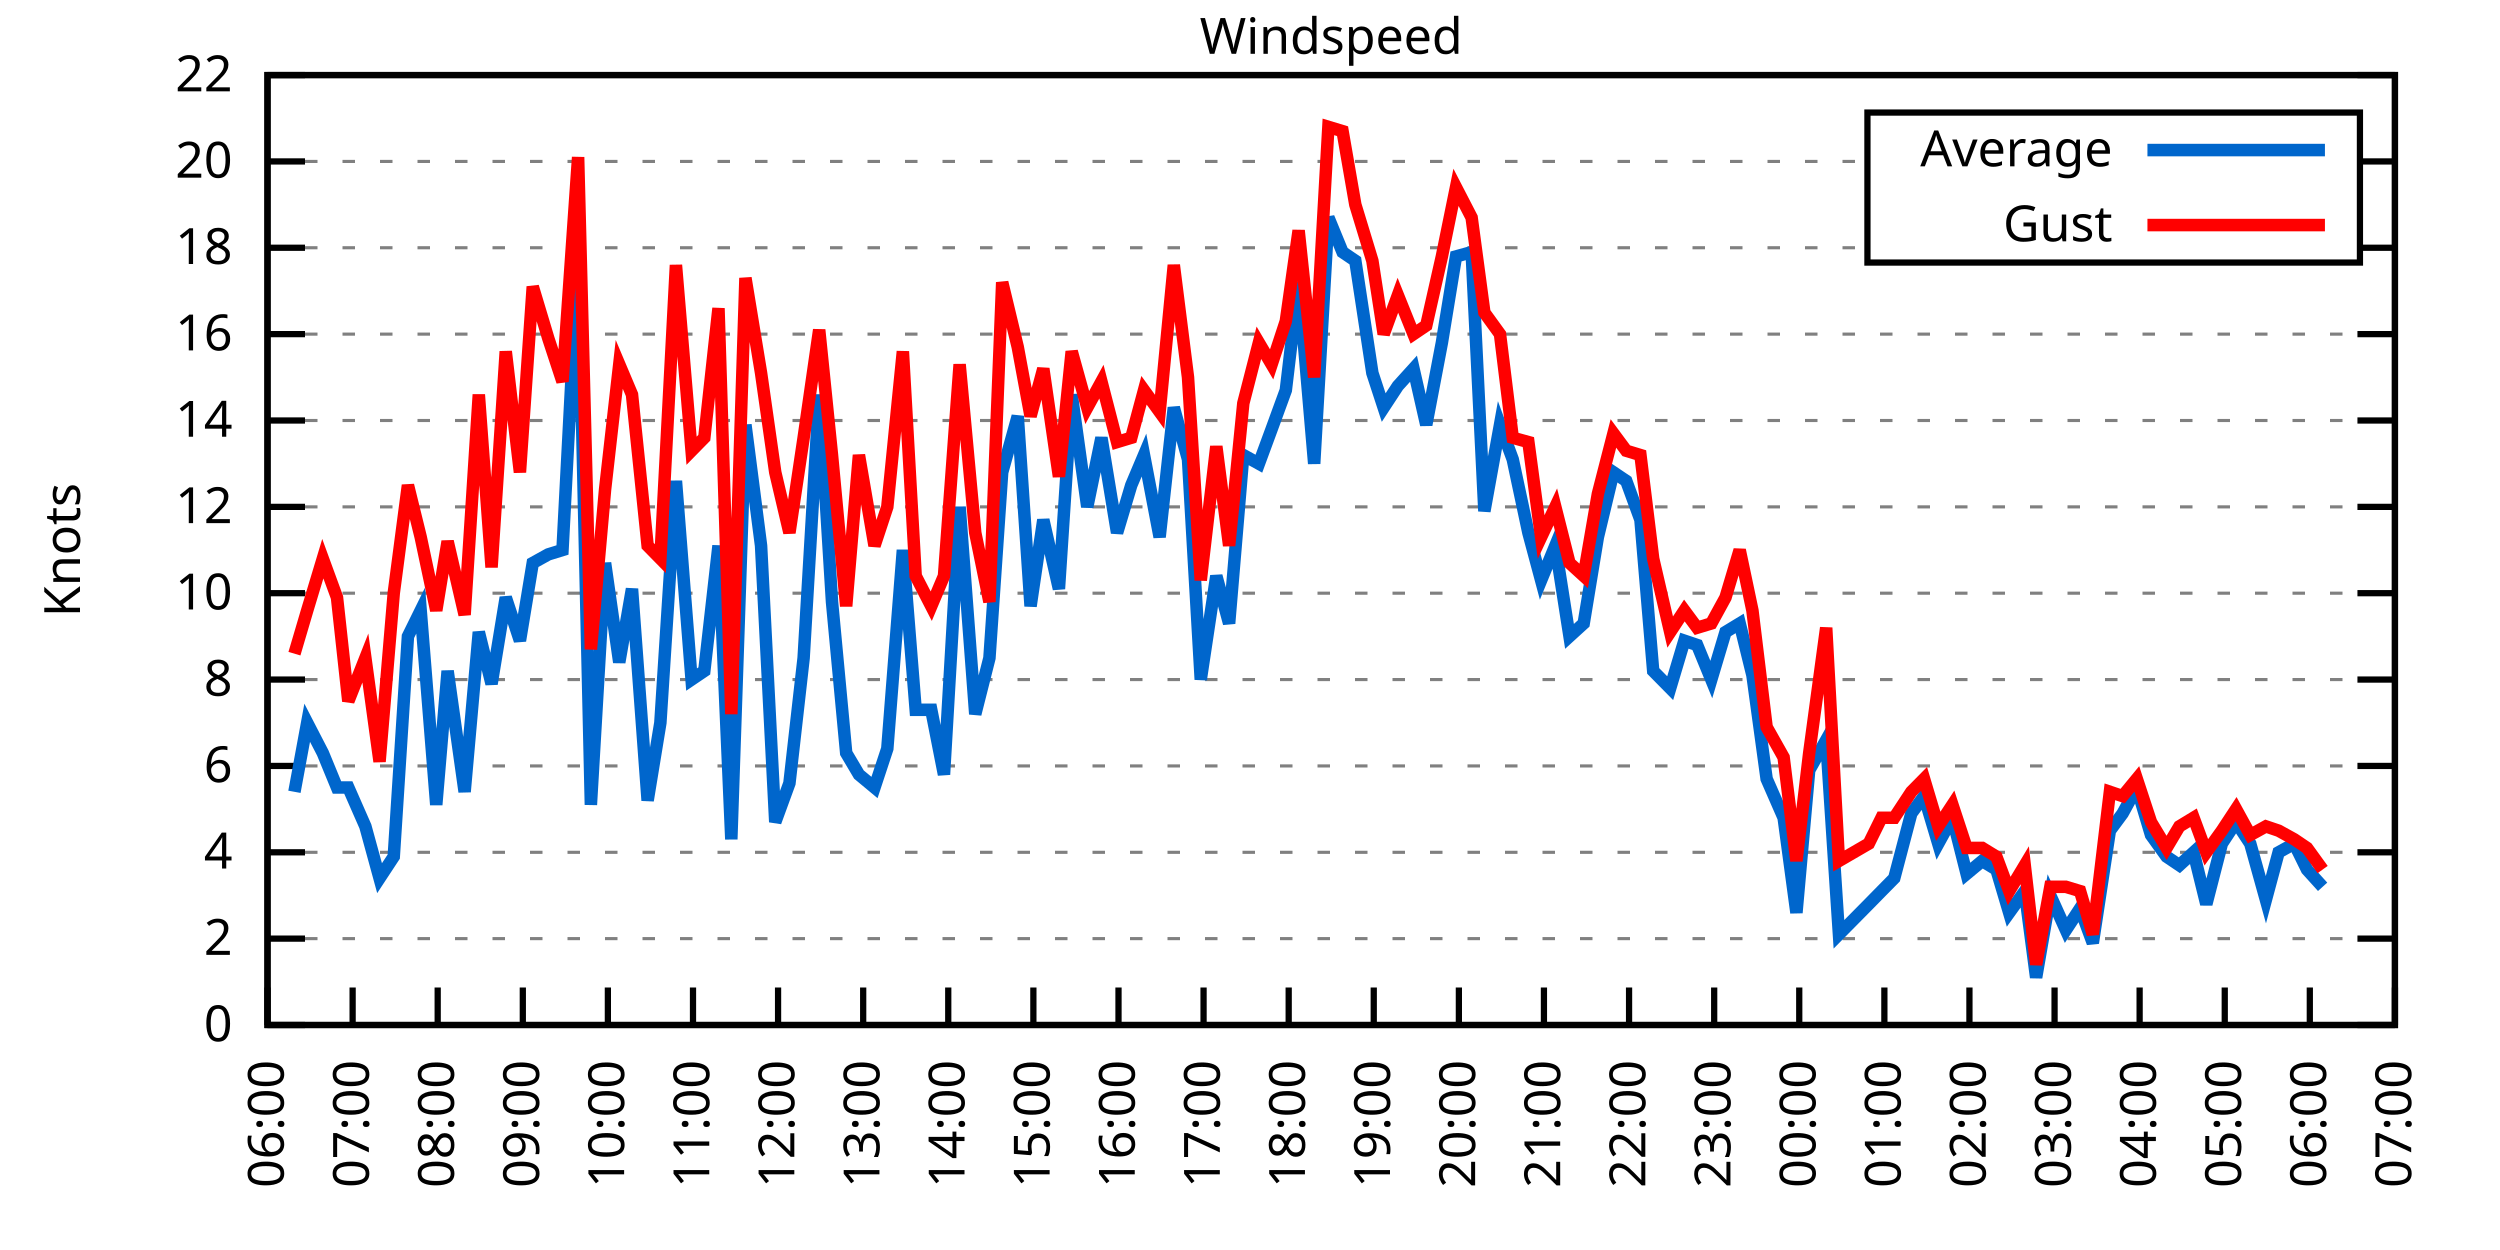
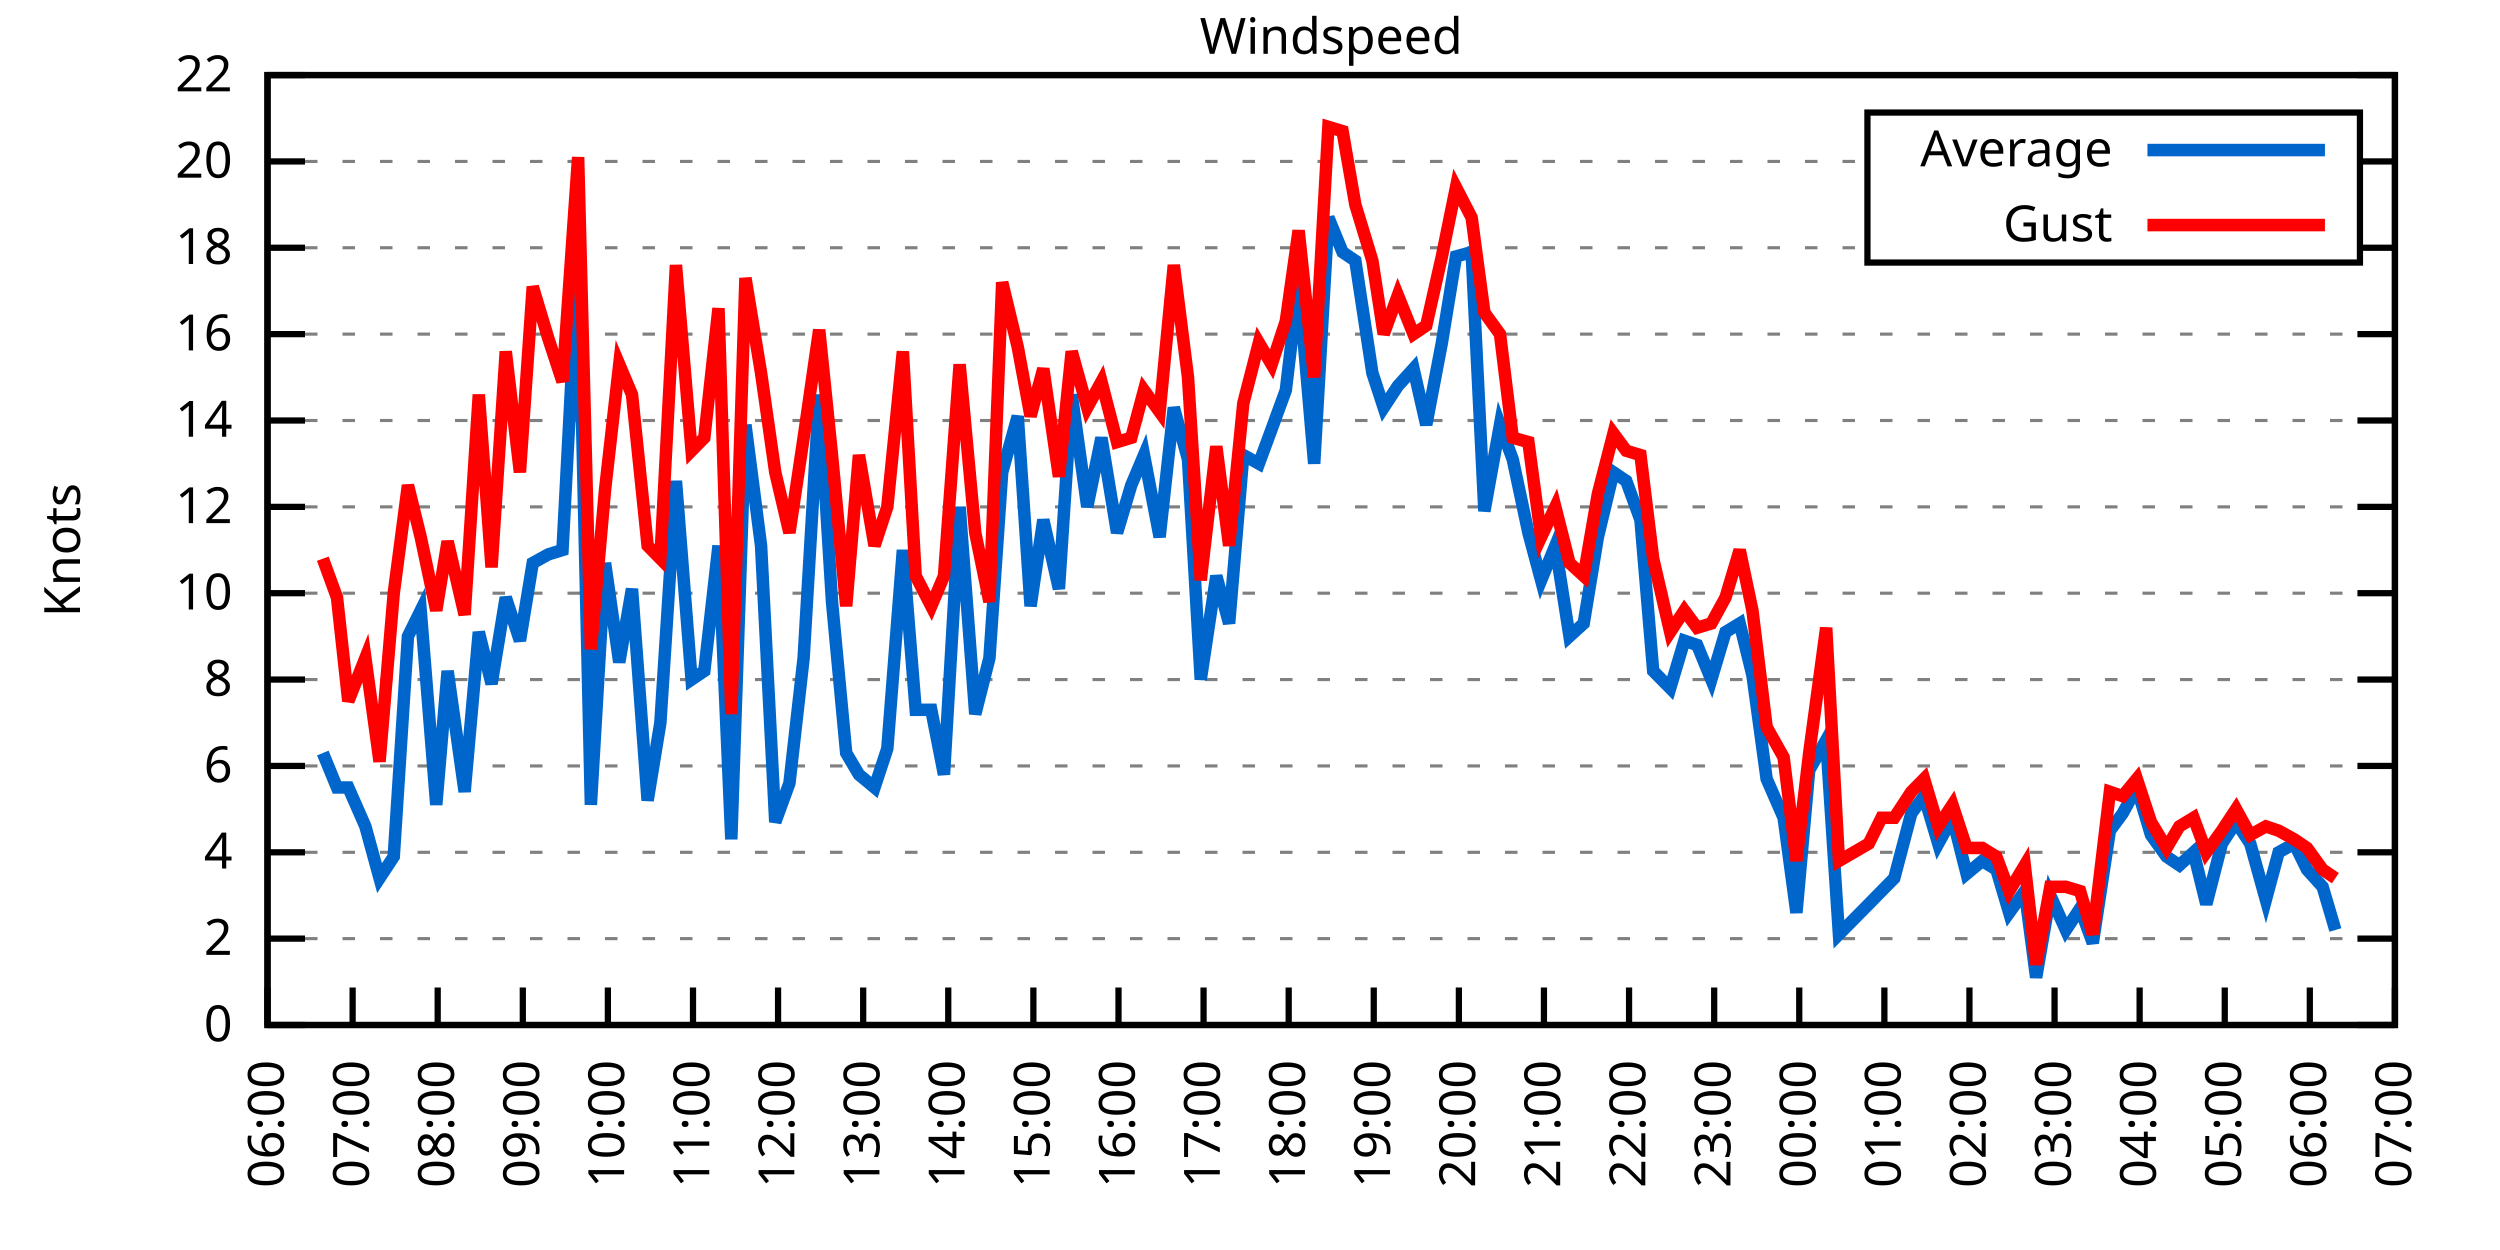
<svg xmlns="http://www.w3.org/2000/svg" xmlns:xlink="http://www.w3.org/1999/xlink" width="400" height="200" viewBox="0 0 400 200">
  <g id="gnuplot_canvas">
    <rect x="0" y="0" width="400" height="200" fill="none" />
    <defs>
      <circle id="gpDot" r="0.5" stroke-width="0.5" stroke="currentColor" />
      <path id="gpPt0" stroke-width="0.333" stroke="currentColor" d="M-1,0 h2 M0,-1 v2" />
      <path id="gpPt1" stroke-width="0.333" stroke="currentColor" d="M-1,-1 L1,1 M1,-1 L-1,1" />
      <path id="gpPt2" stroke-width="0.333" stroke="currentColor" d="M-1,0 L1,0 M0,-1 L0,1 M-1,-1 L1,1 M-1,1 L1,-1" />
      <rect id="gpPt3" stroke-width="0.333" stroke="currentColor" x="-1" y="-1" width="2" height="2" />
      <rect id="gpPt4" stroke-width="0.333" stroke="currentColor" fill="currentColor" x="-1" y="-1" width="2" height="2" />
      <circle id="gpPt5" stroke-width="0.333" stroke="currentColor" cx="0" cy="0" r="1" />
      <use xlink:href="#gpPt5" id="gpPt6" fill="currentColor" stroke="none" />
      <path id="gpPt7" stroke-width="0.333" stroke="currentColor" d="M0,-1.33 L-1.33,0.67 L1.33,0.67 z" />
      <use xlink:href="#gpPt7" id="gpPt8" fill="currentColor" stroke="none" />
      <use xlink:href="#gpPt7" id="gpPt9" stroke="currentColor" transform="rotate(180)" />
      <use xlink:href="#gpPt9" id="gpPt10" fill="currentColor" stroke="none" />
      <use xlink:href="#gpPt3" id="gpPt11" stroke="currentColor" transform="rotate(45)" />
      <use xlink:href="#gpPt11" id="gpPt12" fill="currentColor" stroke="none" />
      <path id="gpPt13" stroke-width="0.333" stroke="currentColor" d="M0,1.330 L1.265,0.411 L0.782,-1.067 L-0.782,-1.076 L-1.265,0.411 z" />
      <use xlink:href="#gpPt13" id="gpPt14" fill="currentColor" stroke="none" />
      <filter id="textbox" filterUnits="objectBoundingBox" x="0" y="0" height="1" width="1">
        <feFlood flood-color="white" flood-opacity="1" result="bgnd" />
        <feComposite in="SourceGraphic" in2="bgnd" operator="atop" />
      </filter>
      <filter id="greybox" filterUnits="objectBoundingBox" x="0" y="0" height="1" width="1">
        <feFlood flood-color="lightgrey" flood-opacity="1" result="grey" />
        <feComposite in="SourceGraphic" in2="grey" operator="atop" />
      </filter>
    </defs>
    <g fill="none" color="white" stroke="currentColor" stroke-width="1.00" stroke-linecap="butt" stroke-linejoin="miter">
</g>
    <g fill="none" color="black" stroke="currentColor" stroke-width="1.00" stroke-linecap="butt" stroke-linejoin="miter">
      <g stroke="none" shape-rendering="crispEdges">
        <polygon fill="rgb(255, 255, 255)" points="42.80,164.00 383.18,164.00 383.18,12.02 42.80,12.02 " />
      </g>
    </g>
    <g fill="none" color="black" stroke="currentColor" stroke-width="1.00" stroke-linecap="butt" stroke-linejoin="miter">
</g>
    <g fill="none" color="black" stroke="black" stroke-width="0.50" stroke-linecap="butt" stroke-linejoin="miter">
</g>
    <g fill="none" color="gray" stroke="currentColor" stroke-width="0.50" stroke-linecap="butt" stroke-linejoin="miter">
      <path stroke="gray" stroke-dasharray="2,4" class="gridline" d="M42.80,164.00 L383.19,164.00  " />
    </g>
    <g fill="none" color="gray" stroke="gray" stroke-width="1.00" stroke-linecap="butt" stroke-linejoin="miter">
</g>
    <g fill="none" color="black" stroke="currentColor" stroke-width="1.00" stroke-linecap="butt" stroke-linejoin="miter">
      <path stroke="black" d="M42.80,164.00 L48.80,164.00 M383.19,164.00 L377.19,164.00  " />
      <g transform="translate(37.20,166.60)" stroke="none" fill="black" font-family="Sans" font-size="8.00" text-anchor="end">
        <text>
          <tspan font-family="Sans"> 0</tspan>
        </text>
      </g>
    </g>
    <g fill="none" color="black" stroke="currentColor" stroke-width="1.00" stroke-linecap="butt" stroke-linejoin="miter">
</g>
    <g fill="none" color="black" stroke="black" stroke-width="0.50" stroke-linecap="butt" stroke-linejoin="miter">
</g>
    <g fill="none" color="gray" stroke="currentColor" stroke-width="0.50" stroke-linecap="butt" stroke-linejoin="miter">
      <path stroke="gray" stroke-dasharray="2,4" class="gridline" d="M42.80,150.18 L383.19,150.18  " />
    </g>
    <g fill="none" color="gray" stroke="gray" stroke-width="1.00" stroke-linecap="butt" stroke-linejoin="miter">
</g>
    <g fill="none" color="black" stroke="currentColor" stroke-width="1.00" stroke-linecap="butt" stroke-linejoin="miter">
      <path stroke="black" d="M42.80,150.18 L48.80,150.18 M383.19,150.18 L377.19,150.18  " />
      <g transform="translate(37.20,152.78)" stroke="none" fill="black" font-family="Sans" font-size="8.00" text-anchor="end">
        <text>
          <tspan font-family="Sans"> 2</tspan>
        </text>
      </g>
    </g>
    <g fill="none" color="black" stroke="currentColor" stroke-width="1.00" stroke-linecap="butt" stroke-linejoin="miter">
</g>
    <g fill="none" color="black" stroke="black" stroke-width="0.50" stroke-linecap="butt" stroke-linejoin="miter">
</g>
    <g fill="none" color="gray" stroke="currentColor" stroke-width="0.50" stroke-linecap="butt" stroke-linejoin="miter">
      <path stroke="gray" stroke-dasharray="2,4" class="gridline" d="M42.80,136.37 L383.19,136.37  " />
    </g>
    <g fill="none" color="gray" stroke="gray" stroke-width="1.00" stroke-linecap="butt" stroke-linejoin="miter">
</g>
    <g fill="none" color="black" stroke="currentColor" stroke-width="1.00" stroke-linecap="butt" stroke-linejoin="miter">
      <path stroke="black" d="M42.80,136.37 L48.80,136.37 M383.19,136.37 L377.19,136.37  " />
      <g transform="translate(37.20,138.97)" stroke="none" fill="black" font-family="Sans" font-size="8.00" text-anchor="end">
        <text>
          <tspan font-family="Sans"> 4</tspan>
        </text>
      </g>
    </g>
    <g fill="none" color="black" stroke="currentColor" stroke-width="1.00" stroke-linecap="butt" stroke-linejoin="miter">
</g>
    <g fill="none" color="black" stroke="black" stroke-width="0.50" stroke-linecap="butt" stroke-linejoin="miter">
</g>
    <g fill="none" color="gray" stroke="currentColor" stroke-width="0.50" stroke-linecap="butt" stroke-linejoin="miter">
      <path stroke="gray" stroke-dasharray="2,4" class="gridline" d="M42.80,122.55 L383.19,122.55  " />
    </g>
    <g fill="none" color="gray" stroke="gray" stroke-width="1.00" stroke-linecap="butt" stroke-linejoin="miter">
</g>
    <g fill="none" color="black" stroke="currentColor" stroke-width="1.00" stroke-linecap="butt" stroke-linejoin="miter">
      <path stroke="black" d="M42.80,122.55 L48.80,122.55 M383.19,122.55 L377.19,122.55  " />
      <g transform="translate(37.20,125.15)" stroke="none" fill="black" font-family="Sans" font-size="8.00" text-anchor="end">
        <text>
          <tspan font-family="Sans"> 6</tspan>
        </text>
      </g>
    </g>
    <g fill="none" color="black" stroke="currentColor" stroke-width="1.00" stroke-linecap="butt" stroke-linejoin="miter">
</g>
    <g fill="none" color="black" stroke="black" stroke-width="0.50" stroke-linecap="butt" stroke-linejoin="miter">
</g>
    <g fill="none" color="gray" stroke="currentColor" stroke-width="0.50" stroke-linecap="butt" stroke-linejoin="miter">
      <path stroke="gray" stroke-dasharray="2,4" class="gridline" d="M42.80,108.73 L383.19,108.73  " />
    </g>
    <g fill="none" color="gray" stroke="gray" stroke-width="1.00" stroke-linecap="butt" stroke-linejoin="miter">
</g>
    <g fill="none" color="black" stroke="currentColor" stroke-width="1.00" stroke-linecap="butt" stroke-linejoin="miter">
      <path stroke="black" d="M42.80,108.73 L48.80,108.73 M383.19,108.73 L377.19,108.73  " />
      <g transform="translate(37.20,111.33)" stroke="none" fill="black" font-family="Sans" font-size="8.00" text-anchor="end">
        <text>
          <tspan font-family="Sans"> 8</tspan>
        </text>
      </g>
    </g>
    <g fill="none" color="black" stroke="currentColor" stroke-width="1.00" stroke-linecap="butt" stroke-linejoin="miter">
</g>
    <g fill="none" color="black" stroke="black" stroke-width="0.50" stroke-linecap="butt" stroke-linejoin="miter">
</g>
    <g fill="none" color="gray" stroke="currentColor" stroke-width="0.50" stroke-linecap="butt" stroke-linejoin="miter">
      <path stroke="gray" stroke-dasharray="2,4" class="gridline" d="M42.80,94.91 L383.19,94.91  " />
    </g>
    <g fill="none" color="gray" stroke="gray" stroke-width="1.00" stroke-linecap="butt" stroke-linejoin="miter">
</g>
    <g fill="none" color="black" stroke="currentColor" stroke-width="1.00" stroke-linecap="butt" stroke-linejoin="miter">
      <path stroke="black" d="M42.80,94.91 L48.80,94.91 M383.19,94.91 L377.19,94.91  " />
      <g transform="translate(37.20,97.51)" stroke="none" fill="black" font-family="Sans" font-size="8.00" text-anchor="end">
        <text>
          <tspan font-family="Sans"> 10</tspan>
        </text>
      </g>
    </g>
    <g fill="none" color="black" stroke="currentColor" stroke-width="1.00" stroke-linecap="butt" stroke-linejoin="miter">
</g>
    <g fill="none" color="black" stroke="black" stroke-width="0.50" stroke-linecap="butt" stroke-linejoin="miter">
</g>
    <g fill="none" color="gray" stroke="currentColor" stroke-width="0.50" stroke-linecap="butt" stroke-linejoin="miter">
      <path stroke="gray" stroke-dasharray="2,4" class="gridline" d="M42.80,81.10 L383.19,81.10  " />
    </g>
    <g fill="none" color="gray" stroke="gray" stroke-width="1.00" stroke-linecap="butt" stroke-linejoin="miter">
</g>
    <g fill="none" color="black" stroke="currentColor" stroke-width="1.00" stroke-linecap="butt" stroke-linejoin="miter">
      <path stroke="black" d="M42.80,81.10 L48.80,81.10 M383.19,81.10 L377.19,81.10  " />
      <g transform="translate(37.20,83.70)" stroke="none" fill="black" font-family="Sans" font-size="8.00" text-anchor="end">
        <text>
          <tspan font-family="Sans"> 12</tspan>
        </text>
      </g>
    </g>
    <g fill="none" color="black" stroke="currentColor" stroke-width="1.00" stroke-linecap="butt" stroke-linejoin="miter">
</g>
    <g fill="none" color="black" stroke="black" stroke-width="0.50" stroke-linecap="butt" stroke-linejoin="miter">
</g>
    <g fill="none" color="gray" stroke="currentColor" stroke-width="0.50" stroke-linecap="butt" stroke-linejoin="miter">
      <path stroke="gray" stroke-dasharray="2,4" class="gridline" d="M42.80,67.28 L383.19,67.28  " />
    </g>
    <g fill="none" color="gray" stroke="gray" stroke-width="1.00" stroke-linecap="butt" stroke-linejoin="miter">
</g>
    <g fill="none" color="black" stroke="currentColor" stroke-width="1.00" stroke-linecap="butt" stroke-linejoin="miter">
      <path stroke="black" d="M42.80,67.28 L48.80,67.28 M383.19,67.28 L377.19,67.28  " />
      <g transform="translate(37.20,69.88)" stroke="none" fill="black" font-family="Sans" font-size="8.00" text-anchor="end">
        <text>
          <tspan font-family="Sans"> 14</tspan>
        </text>
      </g>
    </g>
    <g fill="none" color="black" stroke="currentColor" stroke-width="1.00" stroke-linecap="butt" stroke-linejoin="miter">
</g>
    <g fill="none" color="black" stroke="black" stroke-width="0.50" stroke-linecap="butt" stroke-linejoin="miter">
</g>
    <g fill="none" color="gray" stroke="currentColor" stroke-width="0.50" stroke-linecap="butt" stroke-linejoin="miter">
      <path stroke="gray" stroke-dasharray="2,4" class="gridline" d="M42.80,53.46 L383.19,53.46  " />
    </g>
    <g fill="none" color="gray" stroke="gray" stroke-width="1.00" stroke-linecap="butt" stroke-linejoin="miter">
</g>
    <g fill="none" color="black" stroke="currentColor" stroke-width="1.00" stroke-linecap="butt" stroke-linejoin="miter">
      <path stroke="black" d="M42.80,53.46 L48.80,53.46 M383.19,53.46 L377.19,53.46  " />
      <g transform="translate(37.20,56.06)" stroke="none" fill="black" font-family="Sans" font-size="8.00" text-anchor="end">
        <text>
          <tspan font-family="Sans"> 16</tspan>
        </text>
      </g>
    </g>
    <g fill="none" color="black" stroke="currentColor" stroke-width="1.00" stroke-linecap="butt" stroke-linejoin="miter">
</g>
    <g fill="none" color="black" stroke="black" stroke-width="0.50" stroke-linecap="butt" stroke-linejoin="miter">
</g>
    <g fill="none" color="gray" stroke="currentColor" stroke-width="0.50" stroke-linecap="butt" stroke-linejoin="miter">
      <path stroke="gray" stroke-dasharray="2,4" class="gridline" d="M42.80,39.64 L298.79,39.64 M377.59,39.64 L383.19,39.64  " />
    </g>
    <g fill="none" color="gray" stroke="gray" stroke-width="1.00" stroke-linecap="butt" stroke-linejoin="miter">
</g>
    <g fill="none" color="black" stroke="currentColor" stroke-width="1.00" stroke-linecap="butt" stroke-linejoin="miter">
      <path stroke="black" d="M42.80,39.64 L48.80,39.64 M383.19,39.64 L377.19,39.64  " />
      <g transform="translate(37.20,42.24)" stroke="none" fill="black" font-family="Sans" font-size="8.00" text-anchor="end">
        <text>
          <tspan font-family="Sans"> 18</tspan>
        </text>
      </g>
    </g>
    <g fill="none" color="black" stroke="currentColor" stroke-width="1.00" stroke-linecap="butt" stroke-linejoin="miter">
</g>
    <g fill="none" color="black" stroke="black" stroke-width="0.50" stroke-linecap="butt" stroke-linejoin="miter">
</g>
    <g fill="none" color="gray" stroke="currentColor" stroke-width="0.50" stroke-linecap="butt" stroke-linejoin="miter">
      <path stroke="gray" stroke-dasharray="2,4" class="gridline" d="M42.80,25.83 L298.79,25.83 M377.59,25.83 L383.19,25.83  " />
    </g>
    <g fill="none" color="gray" stroke="gray" stroke-width="1.00" stroke-linecap="butt" stroke-linejoin="miter">
</g>
    <g fill="none" color="black" stroke="currentColor" stroke-width="1.00" stroke-linecap="butt" stroke-linejoin="miter">
      <path stroke="black" d="M42.80,25.83 L48.80,25.83 M383.19,25.83 L377.19,25.83  " />
      <g transform="translate(37.20,28.43)" stroke="none" fill="black" font-family="Sans" font-size="8.00" text-anchor="end">
        <text>
          <tspan font-family="Sans"> 20</tspan>
        </text>
      </g>
    </g>
    <g fill="none" color="black" stroke="currentColor" stroke-width="1.00" stroke-linecap="butt" stroke-linejoin="miter">
</g>
    <g fill="none" color="black" stroke="black" stroke-width="0.50" stroke-linecap="butt" stroke-linejoin="miter">
</g>
    <g fill="none" color="gray" stroke="currentColor" stroke-width="0.50" stroke-linecap="butt" stroke-linejoin="miter">
      <path stroke="gray" stroke-dasharray="2,4" class="gridline" d="M42.80,12.01 L383.19,12.01  " />
    </g>
    <g fill="none" color="gray" stroke="gray" stroke-width="1.00" stroke-linecap="butt" stroke-linejoin="miter">
</g>
    <g fill="none" color="black" stroke="currentColor" stroke-width="1.00" stroke-linecap="butt" stroke-linejoin="miter">
      <path stroke="black" d="M42.80,12.01 L48.80,12.01 M383.19,12.01 L377.19,12.01  " />
      <g transform="translate(37.20,14.61)" stroke="none" fill="black" font-family="Sans" font-size="8.00" text-anchor="end">
        <text>
          <tspan font-family="Sans"> 22</tspan>
        </text>
      </g>
    </g>
    <g fill="none" color="black" stroke="currentColor" stroke-width="1.00" stroke-linecap="butt" stroke-linejoin="miter">
      <path stroke="black" d="M42.80,164.00 L42.80,158.00  " />
      <g transform="translate(45.40,169.60) rotate(270.00)" stroke="none" fill="black" font-family="Sans" font-size="8.00" text-anchor="end">
        <text>
          <tspan font-family="Sans">06:00</tspan>
        </text>
      </g>
    </g>
    <g fill="none" color="black" stroke="currentColor" stroke-width="1.00" stroke-linecap="butt" stroke-linejoin="miter">
      <path stroke="black" d="M56.42,164.00 L56.42,158.00  " />
      <g transform="translate(59.02,169.60) rotate(270.00)" stroke="none" fill="black" font-family="Sans" font-size="8.00" text-anchor="end">
        <text>
          <tspan font-family="Sans">07:00</tspan>
        </text>
      </g>
    </g>
    <g fill="none" color="black" stroke="currentColor" stroke-width="1.00" stroke-linecap="butt" stroke-linejoin="miter">
      <path stroke="black" d="M70.03,164.00 L70.03,158.00  " />
      <g transform="translate(72.63,169.60) rotate(270.00)" stroke="none" fill="black" font-family="Sans" font-size="8.00" text-anchor="end">
        <text>
          <tspan font-family="Sans">08:00</tspan>
        </text>
      </g>
    </g>
    <g fill="none" color="black" stroke="currentColor" stroke-width="1.00" stroke-linecap="butt" stroke-linejoin="miter">
      <path stroke="black" d="M83.65,164.00 L83.65,158.00  " />
      <g transform="translate(86.25,169.60) rotate(270.00)" stroke="none" fill="black" font-family="Sans" font-size="8.00" text-anchor="end">
        <text>
          <tspan font-family="Sans">09:00</tspan>
        </text>
      </g>
    </g>
    <g fill="none" color="black" stroke="currentColor" stroke-width="1.00" stroke-linecap="butt" stroke-linejoin="miter">
      <path stroke="black" d="M97.26,164.00 L97.26,158.00  " />
      <g transform="translate(99.86,169.60) rotate(270.00)" stroke="none" fill="black" font-family="Sans" font-size="8.00" text-anchor="end">
        <text>
          <tspan font-family="Sans">10:00</tspan>
        </text>
      </g>
    </g>
    <g fill="none" color="black" stroke="currentColor" stroke-width="1.00" stroke-linecap="butt" stroke-linejoin="miter">
      <path stroke="black" d="M110.88,164.00 L110.88,158.00  " />
      <g transform="translate(113.48,169.60) rotate(270.00)" stroke="none" fill="black" font-family="Sans" font-size="8.00" text-anchor="end">
        <text>
          <tspan font-family="Sans">11:00</tspan>
        </text>
      </g>
    </g>
    <g fill="none" color="black" stroke="currentColor" stroke-width="1.00" stroke-linecap="butt" stroke-linejoin="miter">
      <path stroke="black" d="M124.49,164.00 L124.49,158.00  " />
      <g transform="translate(127.09,169.60) rotate(270.00)" stroke="none" fill="black" font-family="Sans" font-size="8.00" text-anchor="end">
        <text>
          <tspan font-family="Sans">12:00</tspan>
        </text>
      </g>
    </g>
    <g fill="none" color="black" stroke="currentColor" stroke-width="1.00" stroke-linecap="butt" stroke-linejoin="miter">
      <path stroke="black" d="M138.11,164.00 L138.11,158.00  " />
      <g transform="translate(140.71,169.60) rotate(270.00)" stroke="none" fill="black" font-family="Sans" font-size="8.00" text-anchor="end">
        <text>
          <tspan font-family="Sans">13:00</tspan>
        </text>
      </g>
    </g>
    <g fill="none" color="black" stroke="currentColor" stroke-width="1.00" stroke-linecap="butt" stroke-linejoin="miter">
      <path stroke="black" d="M151.72,164.00 L151.72,158.00  " />
      <g transform="translate(154.32,169.60) rotate(270.00)" stroke="none" fill="black" font-family="Sans" font-size="8.00" text-anchor="end">
        <text>
          <tspan font-family="Sans">14:00</tspan>
        </text>
      </g>
    </g>
    <g fill="none" color="black" stroke="currentColor" stroke-width="1.00" stroke-linecap="butt" stroke-linejoin="miter">
      <path stroke="black" d="M165.34,164.00 L165.34,158.00  " />
      <g transform="translate(167.94,169.60) rotate(270.00)" stroke="none" fill="black" font-family="Sans" font-size="8.00" text-anchor="end">
        <text>
          <tspan font-family="Sans">15:00</tspan>
        </text>
      </g>
    </g>
    <g fill="none" color="black" stroke="currentColor" stroke-width="1.00" stroke-linecap="butt" stroke-linejoin="miter">
      <path stroke="black" d="M178.96,164.00 L178.96,158.00  " />
      <g transform="translate(181.56,169.60) rotate(270.00)" stroke="none" fill="black" font-family="Sans" font-size="8.00" text-anchor="end">
        <text>
          <tspan font-family="Sans">16:00</tspan>
        </text>
      </g>
    </g>
    <g fill="none" color="black" stroke="currentColor" stroke-width="1.00" stroke-linecap="butt" stroke-linejoin="miter">
      <path stroke="black" d="M192.57,164.00 L192.57,158.00  " />
      <g transform="translate(195.17,169.60) rotate(270.00)" stroke="none" fill="black" font-family="Sans" font-size="8.00" text-anchor="end">
        <text>
          <tspan font-family="Sans">17:00</tspan>
        </text>
      </g>
    </g>
    <g fill="none" color="black" stroke="currentColor" stroke-width="1.00" stroke-linecap="butt" stroke-linejoin="miter">
      <path stroke="black" d="M206.19,164.00 L206.19,158.00  " />
      <g transform="translate(208.79,169.60) rotate(270.00)" stroke="none" fill="black" font-family="Sans" font-size="8.00" text-anchor="end">
        <text>
          <tspan font-family="Sans">18:00</tspan>
        </text>
      </g>
    </g>
    <g fill="none" color="black" stroke="currentColor" stroke-width="1.00" stroke-linecap="butt" stroke-linejoin="miter">
      <path stroke="black" d="M219.80,164.00 L219.80,158.00  " />
      <g transform="translate(222.40,169.60) rotate(270.00)" stroke="none" fill="black" font-family="Sans" font-size="8.00" text-anchor="end">
        <text>
          <tspan font-family="Sans">19:00</tspan>
        </text>
      </g>
    </g>
    <g fill="none" color="black" stroke="currentColor" stroke-width="1.00" stroke-linecap="butt" stroke-linejoin="miter">
      <path stroke="black" d="M233.42,164.00 L233.42,158.00  " />
      <g transform="translate(236.02,169.60) rotate(270.00)" stroke="none" fill="black" font-family="Sans" font-size="8.00" text-anchor="end">
        <text>
          <tspan font-family="Sans">20:00</tspan>
        </text>
      </g>
    </g>
    <g fill="none" color="black" stroke="currentColor" stroke-width="1.00" stroke-linecap="butt" stroke-linejoin="miter">
      <path stroke="black" d="M247.03,164.00 L247.03,158.00  " />
      <g transform="translate(249.63,169.60) rotate(270.00)" stroke="none" fill="black" font-family="Sans" font-size="8.00" text-anchor="end">
        <text>
          <tspan font-family="Sans">21:00</tspan>
        </text>
      </g>
    </g>
    <g fill="none" color="black" stroke="currentColor" stroke-width="1.00" stroke-linecap="butt" stroke-linejoin="miter">
      <path stroke="black" d="M260.65,164.00 L260.65,158.00  " />
      <g transform="translate(263.25,169.60) rotate(270.00)" stroke="none" fill="black" font-family="Sans" font-size="8.00" text-anchor="end">
        <text>
          <tspan font-family="Sans">22:00</tspan>
        </text>
      </g>
    </g>
    <g fill="none" color="black" stroke="currentColor" stroke-width="1.00" stroke-linecap="butt" stroke-linejoin="miter">
      <path stroke="black" d="M274.27,164.00 L274.27,158.00  " />
      <g transform="translate(276.87,169.60) rotate(270.00)" stroke="none" fill="black" font-family="Sans" font-size="8.00" text-anchor="end">
        <text>
          <tspan font-family="Sans">23:00</tspan>
        </text>
      </g>
    </g>
    <g fill="none" color="black" stroke="currentColor" stroke-width="1.00" stroke-linecap="butt" stroke-linejoin="miter">
      <path stroke="black" d="M287.88,164.00 L287.88,158.00  " />
      <g transform="translate(290.48,169.60) rotate(270.00)" stroke="none" fill="black" font-family="Sans" font-size="8.00" text-anchor="end">
        <text>
          <tspan font-family="Sans">00:00</tspan>
        </text>
      </g>
    </g>
    <g fill="none" color="black" stroke="currentColor" stroke-width="1.00" stroke-linecap="butt" stroke-linejoin="miter">
      <path stroke="black" d="M301.50,164.00 L301.50,158.00  " />
      <g transform="translate(304.10,169.60) rotate(270.00)" stroke="none" fill="black" font-family="Sans" font-size="8.00" text-anchor="end">
        <text>
          <tspan font-family="Sans">01:00</tspan>
        </text>
      </g>
    </g>
    <g fill="none" color="black" stroke="currentColor" stroke-width="1.00" stroke-linecap="butt" stroke-linejoin="miter">
      <path stroke="black" d="M315.11,164.00 L315.11,158.00  " />
      <g transform="translate(317.71,169.60) rotate(270.00)" stroke="none" fill="black" font-family="Sans" font-size="8.00" text-anchor="end">
        <text>
          <tspan font-family="Sans">02:00</tspan>
        </text>
      </g>
    </g>
    <g fill="none" color="black" stroke="currentColor" stroke-width="1.00" stroke-linecap="butt" stroke-linejoin="miter">
      <path stroke="black" d="M328.73,164.00 L328.73,158.00  " />
      <g transform="translate(331.33,169.60) rotate(270.00)" stroke="none" fill="black" font-family="Sans" font-size="8.00" text-anchor="end">
        <text>
          <tspan font-family="Sans">03:00</tspan>
        </text>
      </g>
    </g>
    <g fill="none" color="black" stroke="currentColor" stroke-width="1.00" stroke-linecap="butt" stroke-linejoin="miter">
      <path stroke="black" d="M342.34,164.00 L342.34,158.00  " />
      <g transform="translate(344.94,169.60) rotate(270.00)" stroke="none" fill="black" font-family="Sans" font-size="8.00" text-anchor="end">
        <text>
          <tspan font-family="Sans">04:00</tspan>
        </text>
      </g>
    </g>
    <g fill="none" color="black" stroke="currentColor" stroke-width="1.00" stroke-linecap="butt" stroke-linejoin="miter">
      <path stroke="black" d="M355.96,164.00 L355.96,158.00  " />
      <g transform="translate(358.56,169.60) rotate(270.00)" stroke="none" fill="black" font-family="Sans" font-size="8.00" text-anchor="end">
        <text>
          <tspan font-family="Sans">05:00</tspan>
        </text>
      </g>
    </g>
    <g fill="none" color="black" stroke="currentColor" stroke-width="1.00" stroke-linecap="butt" stroke-linejoin="miter">
      <path stroke="black" d="M369.57,164.00 L369.57,158.00  " />
      <g transform="translate(372.17,169.60) rotate(270.00)" stroke="none" fill="black" font-family="Sans" font-size="8.00" text-anchor="end">
        <text>
          <tspan font-family="Sans">06:00</tspan>
        </text>
      </g>
    </g>
    <g fill="none" color="black" stroke="currentColor" stroke-width="1.00" stroke-linecap="butt" stroke-linejoin="miter">
      <path stroke="black" d="M383.19,164.00 L383.19,158.00  " />
      <g transform="translate(385.79,169.60) rotate(270.00)" stroke="none" fill="black" font-family="Sans" font-size="8.00" text-anchor="end">
        <text>
          <tspan font-family="Sans">07:00</tspan>
        </text>
      </g>
    </g>
    <g fill="none" color="black" stroke="currentColor" stroke-width="1.00" stroke-linecap="butt" stroke-linejoin="miter">
</g>
    <g fill="none" color="black" stroke="currentColor" stroke-width="1.00" stroke-linecap="butt" stroke-linejoin="miter">
      <path stroke="black" d="M42.80,12.01 L42.80,164.00 L383.19,164.00 L383.19,12.01 L42.80,12.01 Z  " />
    </g>
    <g fill="none" color="black" stroke="currentColor" stroke-width="1.00" stroke-linecap="butt" stroke-linejoin="miter">
</g>
    <g fill="none" color="black" stroke="currentColor" stroke-width="1.00" stroke-linecap="butt" stroke-linejoin="miter">
      <path stroke="black" d="M298.79,42.01 L298.79,18.01 L377.59,18.01 L377.59,42.01 L298.79,42.01 Z  " />
    </g>
    <g id="Windspeed_plot_1">
      <g fill="none" color="white" stroke="black" stroke-width="2.00" stroke-linecap="butt" stroke-linejoin="miter">
</g>
      <g fill="none" color="black" stroke="currentColor" stroke-width="2.00" stroke-linecap="butt" stroke-linejoin="miter">
        <g transform="translate(337.99,26.61)" stroke="none" fill="black" font-family="Sans" font-size="8.00" text-anchor="end">
          <text>
            <tspan font-family="Sans">Average</tspan>
          </text>
        </g>
      </g>
      <g fill="none" color="black" stroke="currentColor" stroke-width="2.00" stroke-linecap="butt" stroke-linejoin="miter">
-         <path stroke="rgb(  0, 102, 204)" d="M343.59,24.01 L371.99,24.01 M47.11,126.69 L49.15,115.64 L51.65,120.48 L53.92,126.00 L55.73,126.00 L58.46,132.22   L60.73,140.51 L63.00,137.06 L65.27,101.82 L67.31,97.68 L69.80,128.77 L71.62,107.35 L74.34,126.69 L76.61,101.13   L78.65,109.42 L80.92,95.60 L83.19,102.51 L85.24,90.08 L87.73,88.70 L90.00,88.00 L92.50,40.34 L94.54,128.77   L96.81,90.08 L99.08,105.97 L101.12,94.22 L103.62,128.08 L105.66,115.64 L108.15,76.95 L110.65,108.73 L112.69,107.35   L114.96,87.31 L117.01,134.29 L119.27,67.97 L121.77,87.31 L124.04,131.53 L126.31,125.31 L128.58,105.28 L131.07,63.13   L133.12,96.30 L135.39,120.48 L137.43,123.93 L139.92,126.00 L141.97,119.78 L144.46,88.00 L146.51,113.57 L149.00,113.57   L151.04,123.93 L153.54,81.10 L156.04,114.26 L158.31,105.28 L160.35,75.57 L162.84,66.59 L164.89,96.99 L166.93,83.17   L169.43,94.22 L171.47,63.13 L173.96,81.10 L176.23,70.04 L178.73,85.24 L181.00,77.64 L183.04,72.81 L185.54,85.93   L187.81,65.21 L190.08,73.50 L192.12,108.73 L194.61,92.15 L196.66,99.75 L198.93,72.81 L201.42,74.19 L203.46,68.66   L205.73,62.44 L207.78,45.17 L210.27,74.19 L212.54,34.81 L214.81,40.34 L216.85,41.72 L219.58,59.68 L221.39,65.21   L223.66,61.75 L226.16,58.99 L228.20,67.97 L230.70,54.84 L232.96,41.03 L235.46,40.34 L237.50,81.79 L240.00,67.97   L242.04,73.50 L244.54,85.24 L246.58,92.84 L248.85,87.31 L251.12,101.82 L253.39,99.75 L255.66,85.93 L258.15,75.57   L260.20,76.95 L262.47,83.17 L264.51,107.35 L267.23,110.11 L269.50,102.51 L271.54,103.20 L273.81,108.73 L276.08,101.13   L278.35,99.75 L280.39,108.04 L282.66,124.62 L285.38,130.84 L287.43,146.04 L289.47,123.24 L292.19,118.40 L294.23,149.49   L299.00,144.66 L301.04,142.58 L303.08,140.51 L305.81,130.15 L307.85,127.38 L310.12,134.98 L312.39,130.84 L314.66,139.82   L317.15,137.75 L319.42,139.13 L321.47,146.04 L323.96,142.58 L325.78,156.40 L328.05,143.27 L330.54,148.80 L332.81,145.35   L334.85,150.87 L337.58,132.91 L339.62,130.15 L341.89,126.00 L344.16,133.60 L346.65,137.06 L348.70,138.44 L350.97,136.37   L353.01,144.66 L355.50,134.98 L357.77,131.53 L360.04,134.98 L362.54,143.96 L364.58,136.37 L367.08,134.98 L369.12,139.13   L371.62,141.89  " />
+         <path stroke="rgb(  0, 102, 204)" d="M343.59,24.01 L371.99,24.01 M51.65,120.48 L53.92,126.00 L55.73,126.00 L58.46,132.22 L60.73,140.51 L63.00,137.06   L65.27,101.82 L67.31,97.68 L69.80,128.77 L71.62,107.35 L74.34,126.69 L76.61,101.13 L78.65,109.42 L80.92,95.60   L83.19,102.51 L85.24,90.08 L87.73,88.70 L90.00,88.00 L92.50,40.34 L94.54,128.77 L96.81,90.08 L99.08,105.97   L101.12,94.22 L103.62,128.08 L105.66,115.64 L108.15,76.95 L110.65,108.73 L112.69,107.35 L114.96,87.31 L117.01,134.29   L119.27,67.97 L121.77,87.31 L124.04,131.53 L126.31,125.31 L128.58,105.28 L131.07,63.13 L133.12,96.30 L135.39,120.48   L137.43,123.93 L139.92,126.00 L141.97,119.78 L144.46,88.00 L146.51,113.57 L149.00,113.57 L151.04,123.93 L153.54,81.10   L156.04,114.26 L158.31,105.28 L160.35,75.57 L162.84,66.59 L164.89,96.99 L166.93,83.17 L169.43,94.22 L171.47,63.13   L173.96,81.10 L176.23,70.04 L178.73,85.24 L181.00,77.64 L183.04,72.81 L185.54,85.93 L187.81,65.21 L190.08,73.50   L192.12,108.73 L194.61,92.15 L196.66,99.75 L198.93,72.81 L201.42,74.19 L203.46,68.66 L205.73,62.44 L207.78,45.17   L210.27,74.19 L212.54,34.81 L214.81,40.34 L216.85,41.72 L219.58,59.68 L221.39,65.21 L223.66,61.75 L226.16,58.99   L228.20,67.97 L230.70,54.84 L232.96,41.03 L235.46,40.34 L237.50,81.79 L240.00,67.97 L242.04,73.50 L244.54,85.24   L246.58,92.84 L248.85,87.31 L251.12,101.82 L253.39,99.75 L255.66,85.93 L258.15,75.57 L260.20,76.95 L262.47,83.17   L264.51,107.35 L267.23,110.11 L269.50,102.51 L271.54,103.20 L273.81,108.73 L276.08,101.13 L278.35,99.75 L280.39,108.04   L282.66,124.62 L285.38,130.84 L287.43,146.04 L289.47,123.24 L292.19,118.40 L294.23,149.49 L299.00,144.66 L301.04,142.58   L303.08,140.51 L305.81,130.15 L307.85,127.38 L310.12,134.98 L312.39,130.84 L314.66,139.82 L317.15,137.75 L319.42,139.13   L321.47,146.04 L323.96,142.58 L325.78,156.40 L328.05,143.27 L330.54,148.80 L332.81,145.35 L334.85,150.87 L337.58,132.91   L339.62,130.15 L341.89,126.00 L344.16,133.60 L346.65,137.06 L348.70,138.44 L350.97,136.37 L353.01,144.66 L355.50,134.98   L357.77,131.53 L360.04,134.98 L362.54,143.96 L364.58,136.37 L367.08,134.98 L369.12,139.13 L371.62,141.89 L373.66,148.80    " />
      </g>
    </g>
    <g id="Windspeed_plot_2">
      <g fill="none" color="black" stroke="currentColor" stroke-width="2.00" stroke-linecap="butt" stroke-linejoin="miter">
        <g transform="translate(337.99,38.61)" stroke="none" fill="black" font-family="Sans" font-size="8.00" text-anchor="end">
          <text>
            <tspan font-family="Sans">Gust</tspan>
          </text>
        </g>
      </g>
      <g fill="none" color="black" stroke="currentColor" stroke-width="2.00" stroke-linecap="butt" stroke-linejoin="miter">
-         <path stroke="rgb(255,   0,   0)" d="M343.59,36.01 L371.99,36.01 M47.11,104.59 L49.15,97.68 L51.65,89.39 L53.92,95.60 L55.73,112.19 L58.46,105.28   L60.73,121.86 L63.00,94.91 L65.27,77.64 L67.31,85.93 L69.80,97.68 L71.62,86.62 L74.34,98.37 L76.61,63.13   L78.65,90.77 L80.92,56.23 L83.19,75.57 L85.24,45.86 L87.73,54.15 L90.00,61.06 L92.50,25.14 L94.54,103.89   L96.81,78.33 L99.08,58.30 L101.12,63.13 L103.62,87.31 L105.66,89.39 L108.15,42.41 L110.65,72.12 L112.69,70.04   L114.96,49.32 L117.01,114.26 L119.27,44.48 L121.77,59.68 L124.04,75.57 L126.31,85.24 L128.58,70.04 L131.07,52.77   L133.12,72.81 L135.39,96.99 L137.43,72.81 L139.92,87.31 L141.97,81.10 L144.46,56.23 L146.51,92.15 L149.00,96.99   L151.04,92.15 L153.54,58.30 L156.04,85.24 L158.31,96.30 L160.35,45.17 L162.84,55.53 L164.89,66.59 L166.93,58.99   L169.43,76.26 L171.47,56.23 L173.96,65.21 L176.23,61.06 L178.73,70.73 L181.00,70.04 L183.04,62.44 L185.54,65.90   L187.81,42.41 L190.08,60.37 L192.12,92.84 L194.61,71.42 L196.66,87.31 L198.93,64.52 L201.42,54.84 L203.46,58.30   L205.73,51.39 L207.78,36.88 L210.27,60.37 L212.54,20.30 L214.81,20.99 L216.85,32.74 L219.58,41.72 L221.39,53.46   L223.66,47.24 L226.16,53.46 L228.20,52.08 L230.70,41.03 L232.96,29.97 L235.46,34.81 L237.50,50.01 L240.00,53.46   L242.04,70.04 L244.54,70.73 L246.58,85.93 L248.85,81.10 L251.12,90.08 L253.39,92.15 L255.66,79.02 L258.15,69.35   L260.20,72.12 L262.47,72.81 L264.51,89.39 L267.23,101.13 L269.50,97.68 L271.54,100.44 L273.81,99.75 L276.08,95.60   L278.35,88.00 L280.39,97.68 L282.66,116.33 L285.38,121.17 L287.43,137.75 L289.47,120.48 L292.19,100.44 L294.23,137.75   L299.00,134.98 L301.04,130.84 L303.08,130.84 L305.81,126.69 L307.85,124.62 L310.12,132.22 L312.39,128.77 L314.66,135.67   L317.15,135.67 L319.42,137.06 L321.47,142.58 L323.96,138.44 L325.78,154.33 L328.05,141.89 L330.54,141.89 L332.81,142.58   L334.85,149.49 L337.58,126.69 L339.62,127.38 L341.89,124.62 L344.16,131.53 L346.65,135.67 L348.70,132.22 L350.97,130.84   L353.01,136.37 L355.50,132.91 L357.77,129.46 L360.04,133.60 L362.54,132.22 L364.58,132.91 L367.08,134.29 L369.12,135.67   L371.62,139.13  " />
+         <path stroke="rgb(255,   0,   0)" d="M343.59,36.01 L371.99,36.01 M51.65,89.39 L53.92,95.60 L55.73,112.19 L58.46,105.28 L60.73,121.86 L63.00,94.91   L65.27,77.64 L67.31,85.93 L69.80,97.68 L71.62,86.62 L74.34,98.37 L76.61,63.13 L78.65,90.77 L80.92,56.23   L83.19,75.57 L85.24,45.86 L87.73,54.15 L90.00,61.06 L92.50,25.14 L94.54,103.89 L96.81,78.33 L99.08,58.30   L101.12,63.13 L103.62,87.31 L105.66,89.39 L108.15,42.41 L110.65,72.12 L112.69,70.04 L114.96,49.32 L117.01,114.26   L119.27,44.48 L121.77,59.68 L124.04,75.57 L126.31,85.24 L128.58,70.04 L131.07,52.77 L133.12,72.81 L135.39,96.99   L137.43,72.81 L139.92,87.31 L141.97,81.10 L144.46,56.23 L146.51,92.15 L149.00,96.99 L151.04,92.15 L153.54,58.30   L156.04,85.24 L158.31,96.30 L160.35,45.17 L162.84,55.53 L164.89,66.59 L166.93,58.99 L169.43,76.26 L171.47,56.23   L173.96,65.21 L176.23,61.06 L178.73,70.73 L181.00,70.04 L183.04,62.44 L185.54,65.90 L187.81,42.41 L190.08,60.37   L192.12,92.84 L194.61,71.42 L196.66,87.31 L198.93,64.52 L201.42,54.84 L203.46,58.30 L205.73,51.39 L207.78,36.88   L210.27,60.37 L212.54,20.30 L214.81,20.99 L216.85,32.74 L219.58,41.72 L221.39,53.46 L223.66,47.24 L226.16,53.46   L228.20,52.08 L230.70,41.03 L232.96,29.97 L235.46,34.81 L237.50,50.01 L240.00,53.46 L242.04,70.04 L244.54,70.73   L246.58,85.93 L248.85,81.10 L251.12,90.08 L253.39,92.15 L255.66,79.02 L258.15,69.35 L260.20,72.12 L262.47,72.81   L264.51,89.39 L267.23,101.13 L269.50,97.68 L271.54,100.44 L273.81,99.75 L276.08,95.60 L278.35,88.00 L280.39,97.68   L282.66,116.33 L285.38,121.17 L287.43,137.75 L289.47,120.48 L292.19,100.44 L294.23,137.75 L299.00,134.98 L301.04,130.84   L303.08,130.84 L305.81,126.69 L307.85,124.62 L310.12,132.22 L312.39,128.77 L314.66,135.67 L317.15,135.67 L319.42,137.06   L321.47,142.58 L323.96,138.44 L325.78,154.33 L328.05,141.89 L330.54,141.89 L332.81,142.58 L334.85,149.49 L337.58,126.69   L339.62,127.38 L341.89,124.62 L344.16,131.53 L346.65,135.67 L348.70,132.22 L350.97,130.84 L353.01,136.37 L355.50,132.91   L357.77,129.46 L360.04,133.60 L362.54,132.22 L364.58,132.91 L367.08,134.29 L369.12,135.67 L371.62,139.13 L373.66,140.51    " />
      </g>
    </g>
    <g fill="none" color="black" stroke="currentColor" stroke-width="2.00" stroke-linecap="butt" stroke-linejoin="miter">
</g>
    <g fill="none" color="black" stroke="black" stroke-width="1.00" stroke-linecap="butt" stroke-linejoin="miter">
</g>
    <g fill="none" color="black" stroke="currentColor" stroke-width="1.00" stroke-linecap="butt" stroke-linejoin="miter">
      <path stroke="black" d="M42.80,12.01 L42.80,164.00 L383.19,164.00 L383.19,12.01 L42.80,12.01 Z  " />
      <g transform="translate(12.80,88.01) rotate(270.00)" stroke="none" fill="black" font-family="Sans" font-size="8.00" text-anchor="middle">
        <text>
          <tspan font-family="Sans">Knots</tspan>
        </text>
      </g>
    </g>
    <g fill="none" color="black" stroke="currentColor" stroke-width="1.00" stroke-linecap="butt" stroke-linejoin="miter">
</g>
    <g fill="none" color="black" stroke="currentColor" stroke-width="1.00" stroke-linecap="butt" stroke-linejoin="miter">
      <g transform="translate(212.99,8.61)" stroke="none" fill="black" font-family="Sans" font-size="8.00" text-anchor="middle">
        <text>
          <tspan font-family="Sans">Windspeed</tspan>
        </text>
      </g>
    </g>
    <g fill="none" color="black" stroke="currentColor" stroke-width="1.00" stroke-linecap="butt" stroke-linejoin="miter">
</g>
  </g>
</svg>
